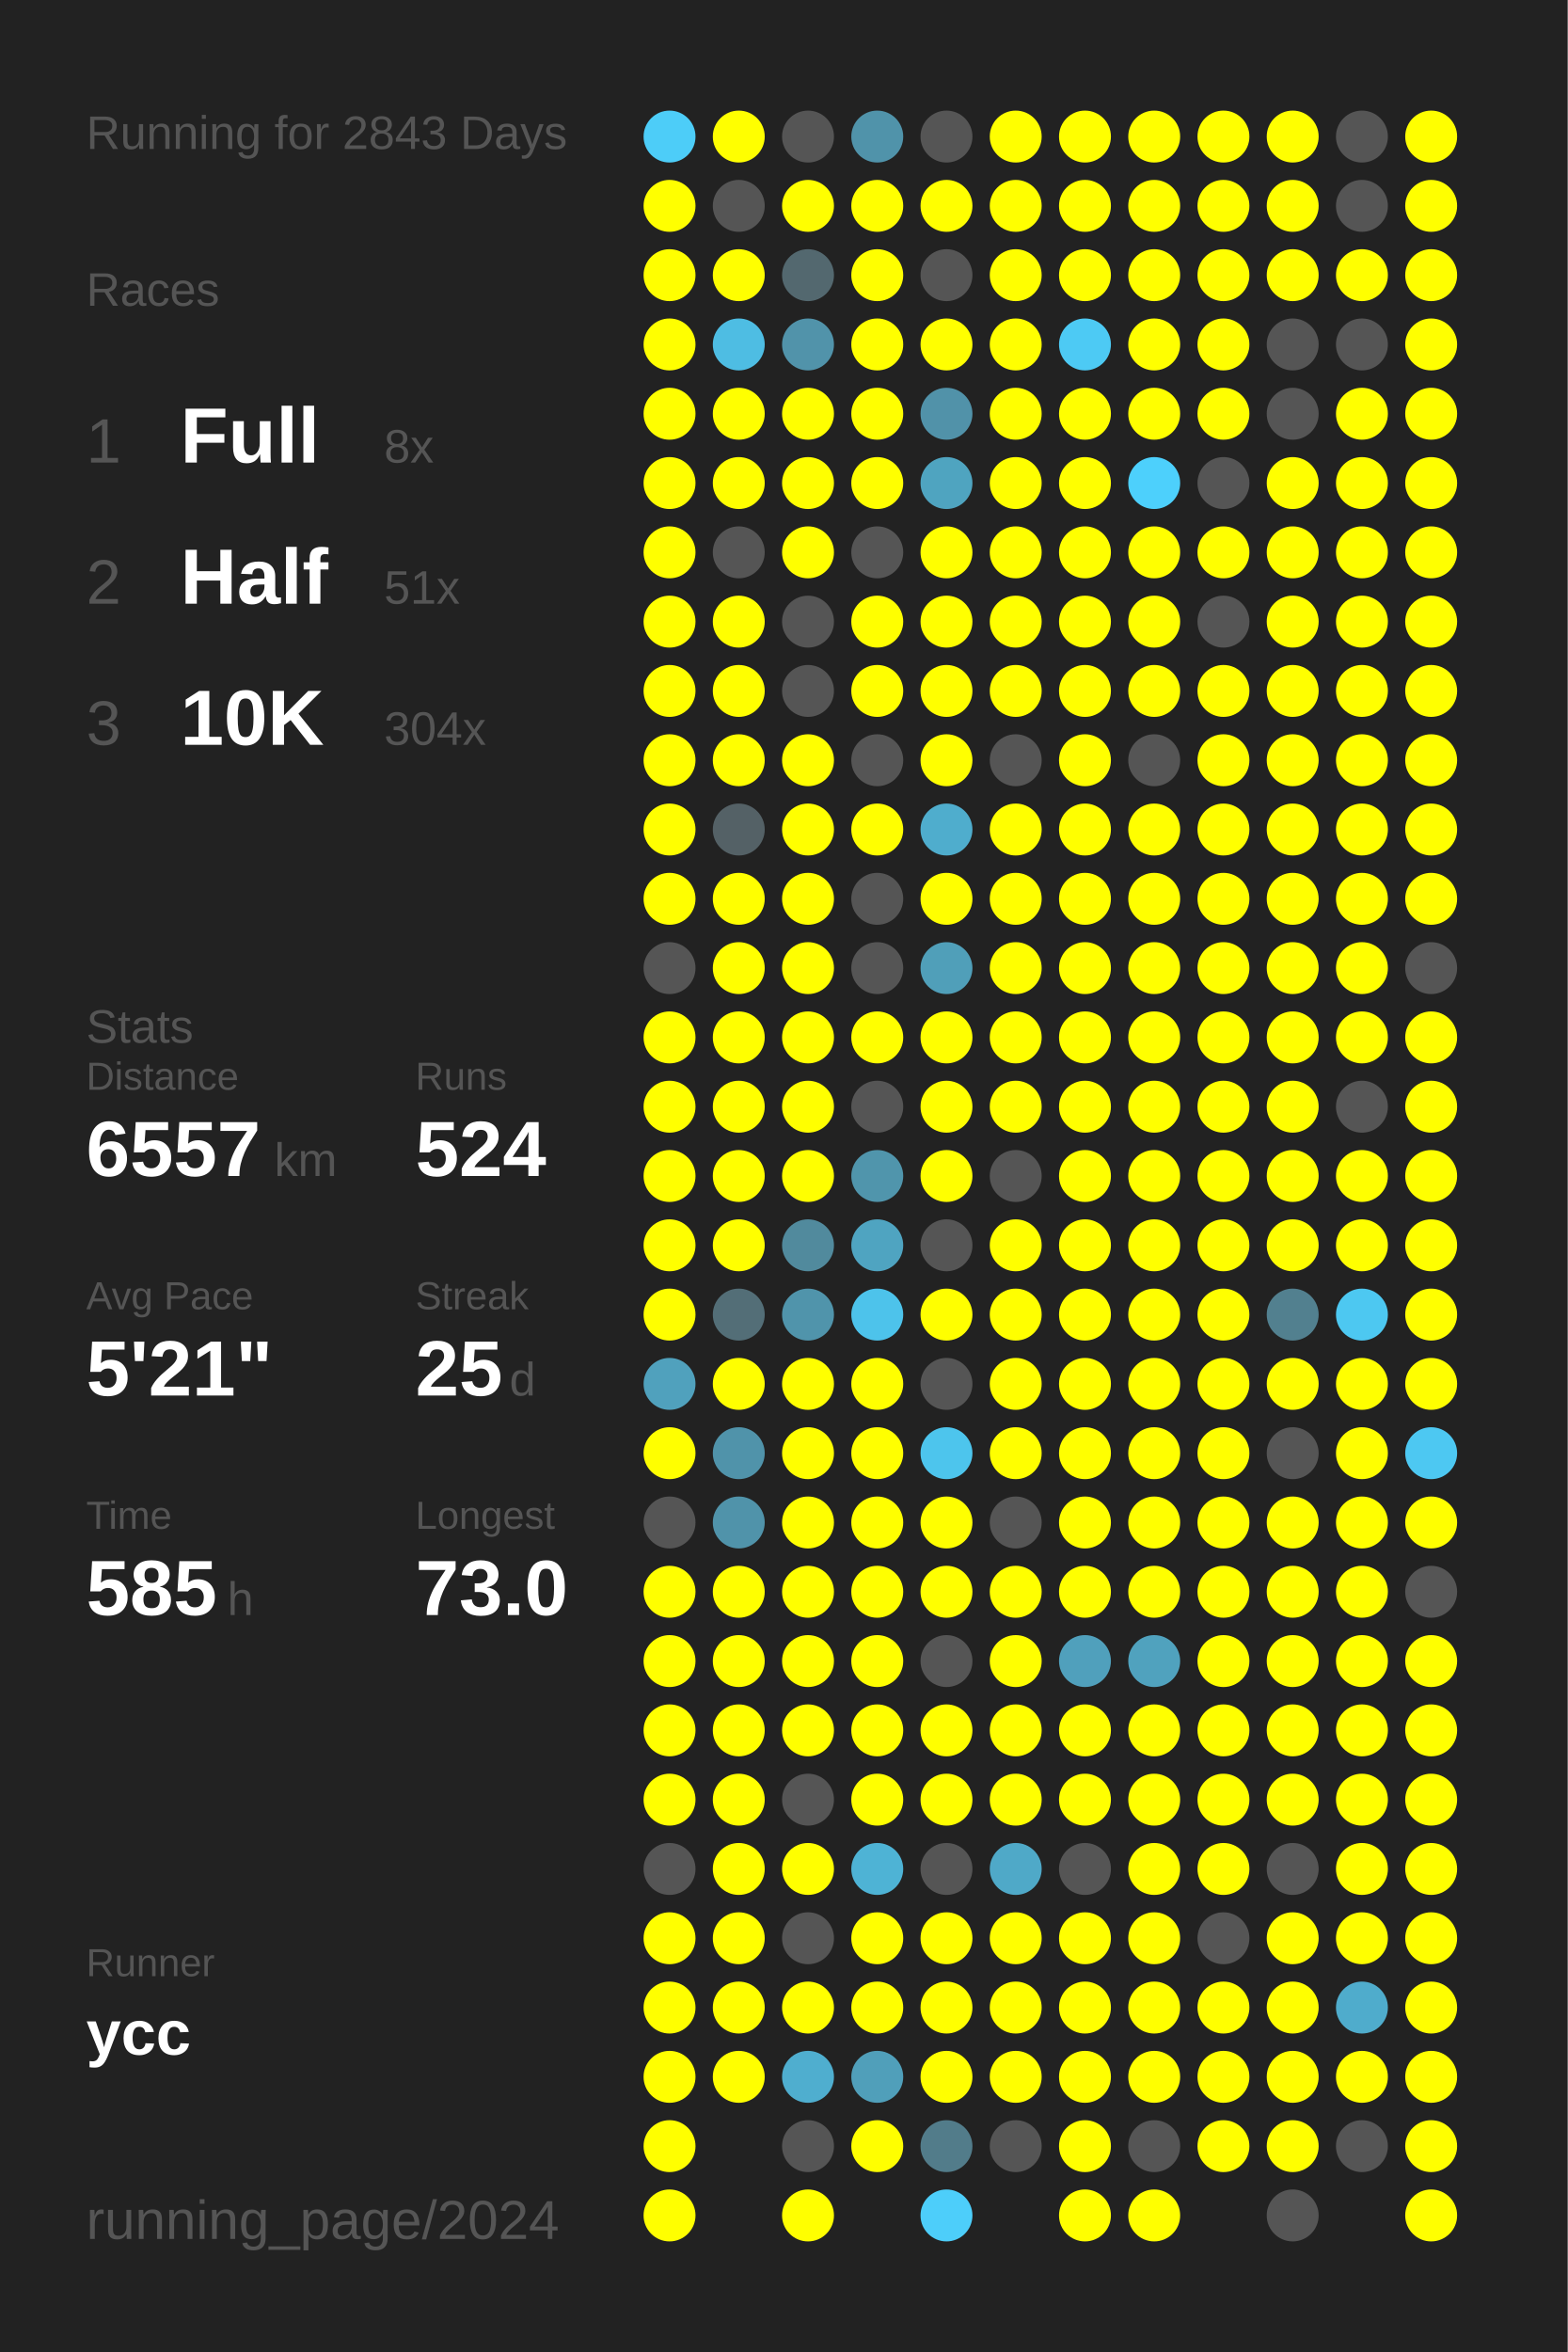
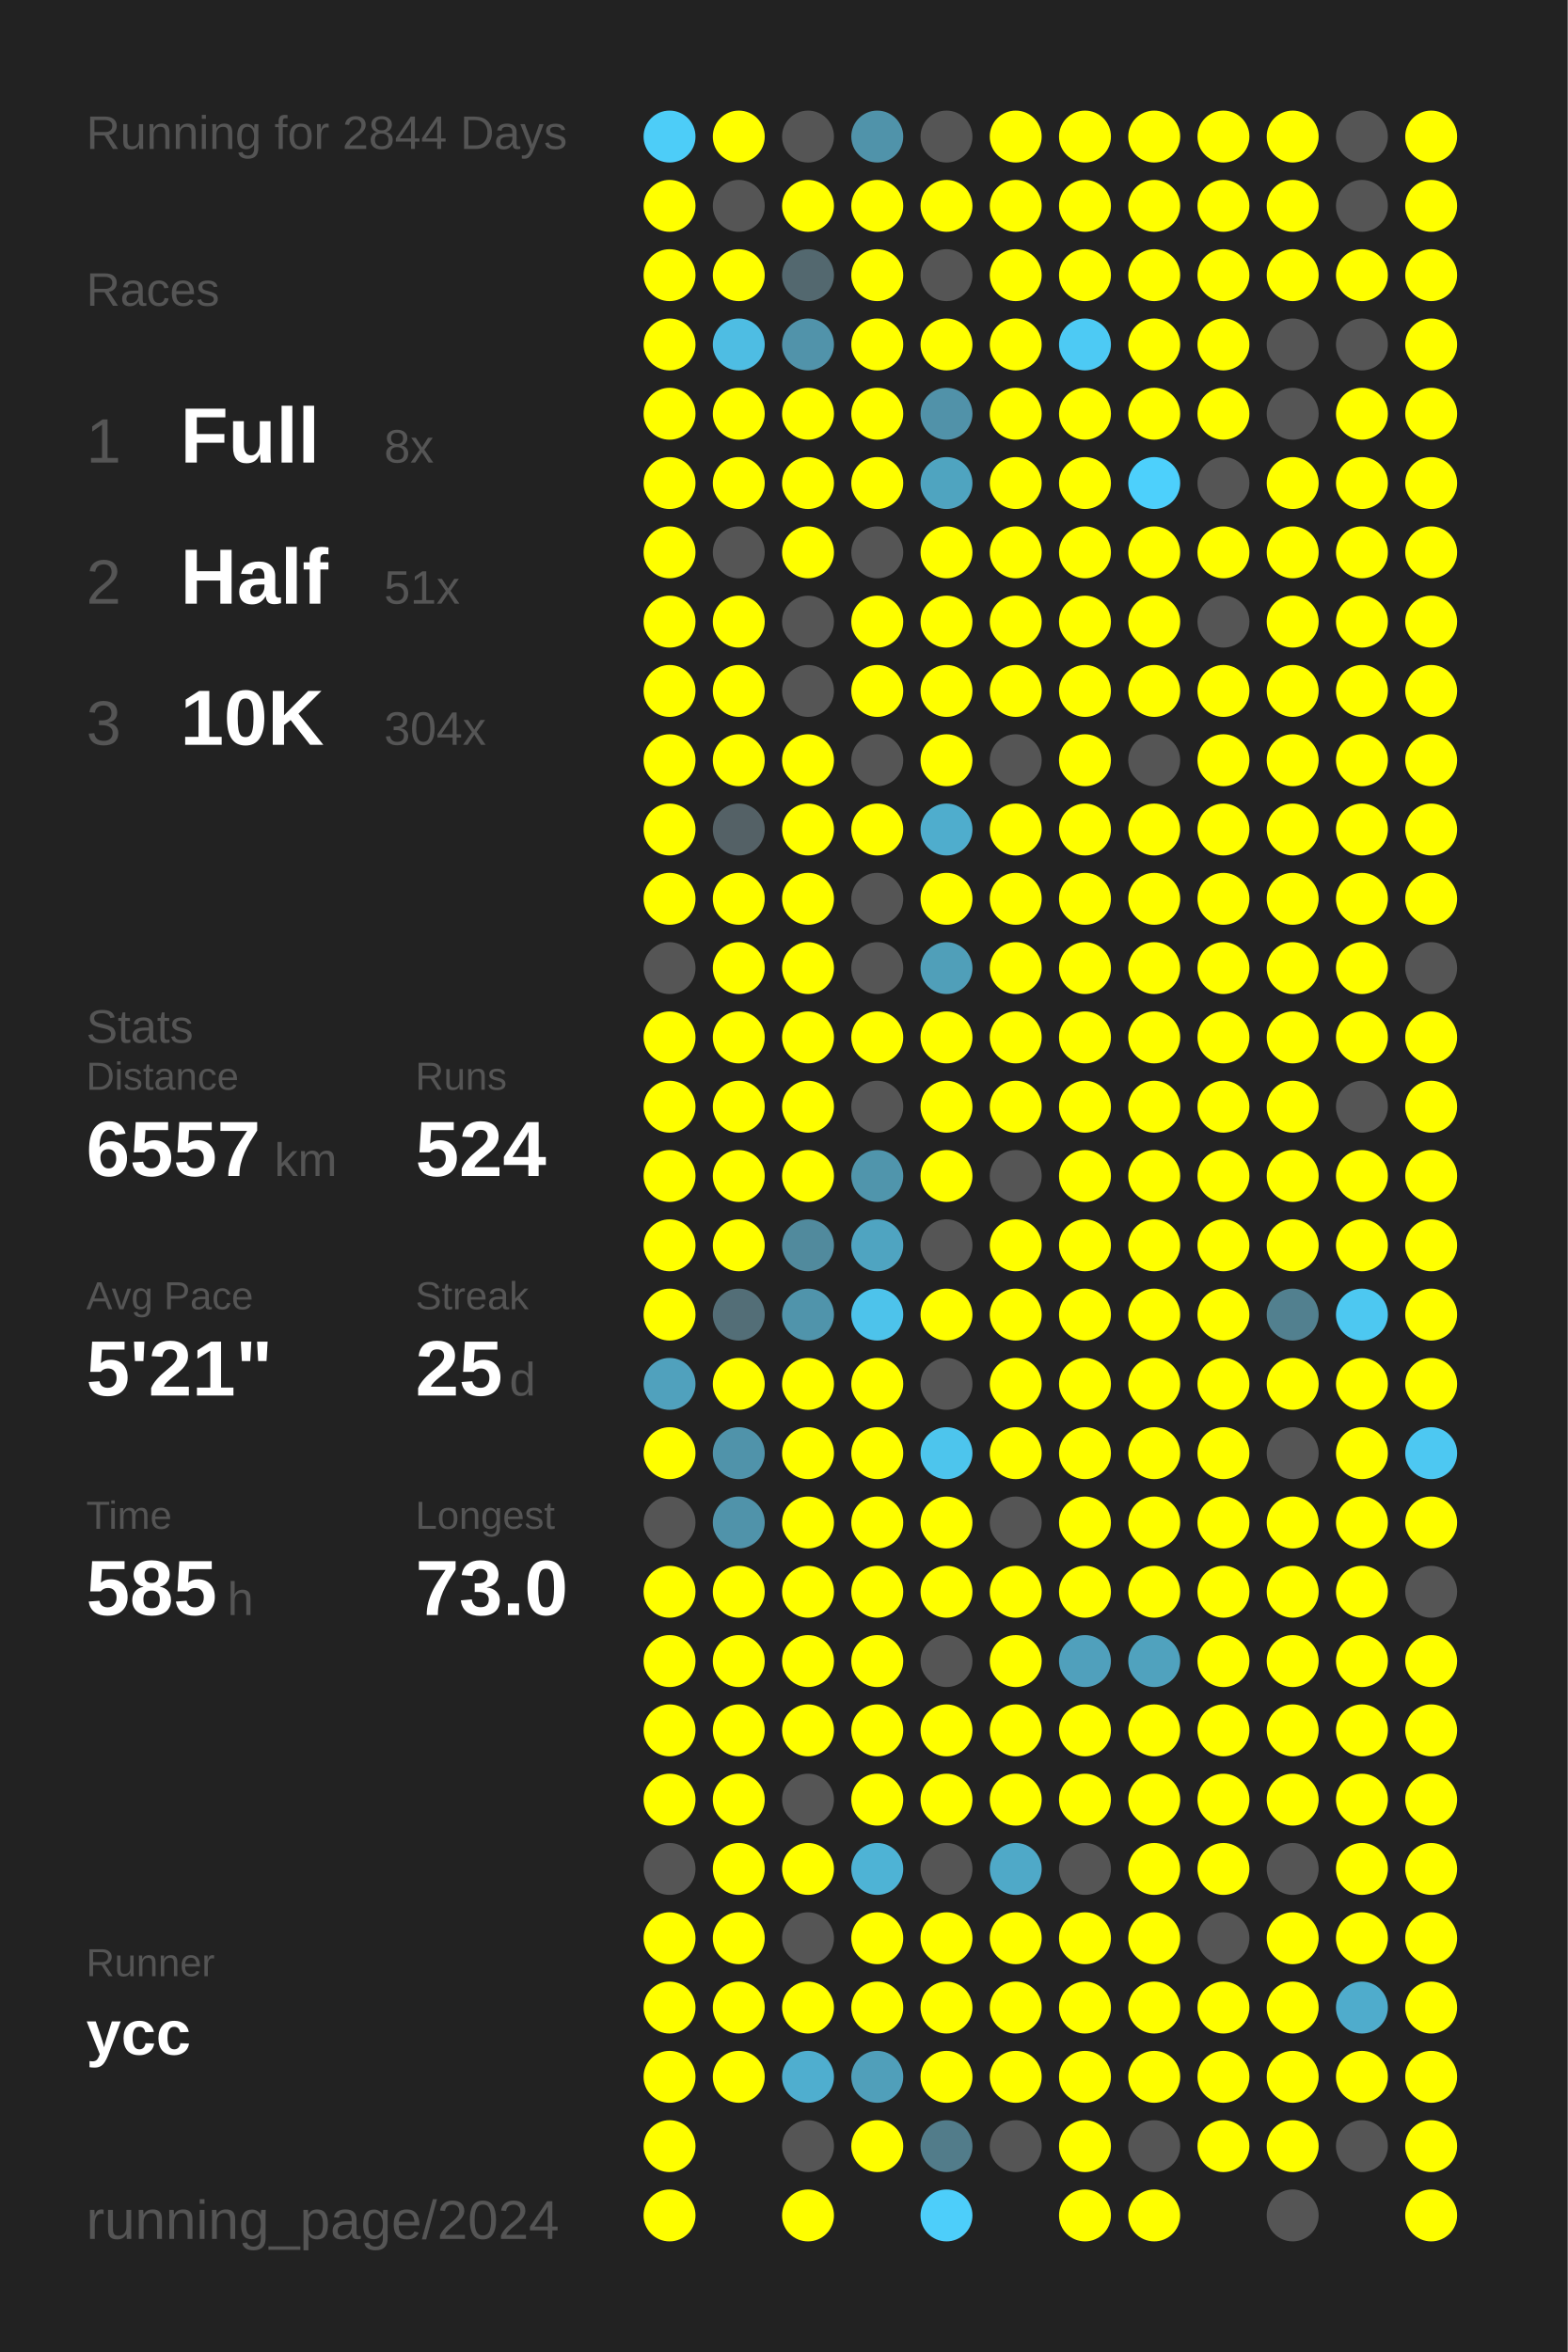
<svg xmlns="http://www.w3.org/2000/svg" baseProfile="full" height="300mm" version="1.1" viewBox="0,0,200,300" width="200mm">
  <defs />
  <rect fill="#222222" height="300" width="200" x="0" y="0" />
-   <text fill="#555555" style="font-size:6px; font-family:Arial;" x="11" y="19">Running for 2843 Days</text>
+   <text fill="#555555" style="font-size:6px; font-family:Arial;" x="11" y="19">Running for 2844 Days</text>
  <text fill="#555555" style="font-size:6px; font-family:Arial;" x="11" y="39">Races</text>
  <text fill="#555555" style="font-size:8px; font-family:Arial;" x="11" y="59">1</text>
  <text fill="#FFFFFF" style="font-size:10px; font-family:Arial; font-weight:bold;" x="23" y="59">Full</text>
  <text fill="#555555" style="font-size:6px; font-family:Arial;" x="49" y="59">8x</text>
  <text fill="#555555" style="font-size:8px; font-family:Arial;" x="11" y="77">2</text>
  <text fill="#FFFFFF" style="font-size:10px; font-family:Arial; font-weight:bold;" x="23" y="77">Half</text>
  <text fill="#555555" style="font-size:6px; font-family:Arial;" x="49" y="77">51x</text>
  <text fill="#555555" style="font-size:8px; font-family:Arial;" x="11" y="95">3</text>
  <text fill="#FFFFFF" style="font-size:10px; font-family:Arial; font-weight:bold;" x="23" y="95">10K</text>
  <text fill="#555555" style="font-size:6px; font-family:Arial;" x="49" y="95">304x</text>
  <text fill="#555555" style="font-size:6px; font-family:Arial;" x="11" y="133">Stats</text>
  <text fill="#555555" style="font-size:5px; font-family:Arial;" x="11" y="139">Distance</text>
  <text fill="#FFFFFF" style="font-size:10px; font-family:Arial; font-weight:bold;" x="11" y="150">6557</text>
  <text fill="#555555" style="font-size:6px; font-family:Arial;" x="35" y="150">km</text>
  <text fill="#555555" style="font-size:5px; font-family:Arial;" x="53" y="139">Runs</text>
  <text fill="#FFFFFF" style="font-size:10px; font-family:Arial; font-weight:bold;" x="53" y="150">524</text>
  <text fill="#555555" style="font-size:5px; font-family:Arial;" x="11" y="167">Avg Pace</text>
  <text fill="#FFFFFF" style="font-size:10px; font-family:Arial; font-weight:bold;" x="11" y="178">5'21"</text>
  <text fill="#555555" style="font-size:5px; font-family:Arial;" x="53" y="167">Streak</text>
  <text fill="#FFFFFF" style="font-size:10px; font-family:Arial; font-weight:bold;" x="53" y="178">25</text>
  <text fill="#555555" style="font-size:6px; font-family:Arial;" x="65" y="178">d</text>
  <text fill="#555555" style="font-size:5px; font-family:Arial;" x="11" y="195">Time</text>
  <text fill="#FFFFFF" style="font-size:10px; font-family:Arial; font-weight:bold;" x="11" y="206">585</text>
  <text fill="#555555" style="font-size:6px; font-family:Arial;" x="29" y="206">h</text>
  <text fill="#555555" style="font-size:5px; font-family:Arial;" x="53" y="195">Longest</text>
  <text fill="#FFFFFF" style="font-size:10px; font-family:Arial; font-weight:bold;" x="53" y="206">73.0</text>
  <text fill="#555555" style="font-size:5px; font-family:Arial;" x="11" y="252.065">Runner</text>
  <text fill="#FFFFFF" style="font-size:8px; font-family:Arial; font-weight:bold;" x="11" y="262.065">ycc</text>
  <text fill="#555555" style="font-size:7px; font-family:Arial;" x="11" y="285.581">running_page/2024</text>
  <circle cx="85.417" cy="17.419" fill="#4dcdf8" r="3.312" />
  <circle cx="85.417" cy="26.258" fill="#FFFF00" r="3.312" />
  <circle cx="85.417" cy="35.097" fill="#FFFF00" r="3.312" />
  <circle cx="85.417" cy="43.935" fill="#FFFF00" r="3.312" />
  <circle cx="85.417" cy="52.774" fill="#FFFF00" r="3.312" />
  <circle cx="85.417" cy="61.613" fill="#FFFF00" r="3.312" />
  <circle cx="85.417" cy="70.452" fill="#FFFF00" r="3.312" />
  <circle cx="85.417" cy="79.29" fill="#FFFF00" r="3.312" />
  <circle cx="85.417" cy="88.129" fill="#FFFF00" r="3.312" />
  <circle cx="85.417" cy="96.968" fill="#FFFF00" r="3.312" />
  <circle cx="85.417" cy="105.806" fill="#FFFF00" r="3.312" />
  <circle cx="85.417" cy="114.645" fill="#FFFF00" r="3.312" />
  <circle cx="85.417" cy="123.484" fill="#555555" r="3.312" />
  <circle cx="85.417" cy="132.323" fill="#FFFF00" r="3.312" />
  <circle cx="85.417" cy="141.161" fill="#FFFF00" r="3.312" />
  <circle cx="85.417" cy="150" fill="#FFFF00" r="3.312" />
  <circle cx="85.417" cy="158.839" fill="#FFFF00" r="3.312" />
  <circle cx="85.417" cy="167.677" fill="#FFFF00" r="3.312" />
  <circle cx="85.417" cy="176.516" fill="#50a1bd" r="3.312" />
  <circle cx="85.417" cy="185.355" fill="#FFFF00" r="3.312" />
  <circle cx="85.417" cy="194.194" fill="#555555" r="3.312" />
  <circle cx="85.417" cy="203.032" fill="#FFFF00" r="3.312" />
  <circle cx="85.417" cy="211.871" fill="#FFFF00" r="3.312" />
  <circle cx="85.417" cy="220.71" fill="#FFFF00" r="3.312" />
  <circle cx="85.417" cy="229.548" fill="#FFFF00" r="3.312" />
  <circle cx="85.417" cy="238.387" fill="#555555" r="3.312" />
  <circle cx="85.417" cy="247.226" fill="#FFFF00" r="3.312" />
  <circle cx="85.417" cy="256.065" fill="#FFFF00" r="3.312" />
  <circle cx="85.417" cy="264.903" fill="#FFFF00" r="3.312" />
  <circle cx="85.417" cy="273.742" fill="#FFFF00" r="3.312" />
  <circle cx="85.417" cy="282.581" fill="#FFFF00" r="3.312" />
  <circle cx="94.25" cy="17.419" fill="#FFFF00" r="3.312" />
  <circle cx="94.25" cy="26.258" fill="#555555" r="3.312" />
  <circle cx="94.25" cy="35.097" fill="#FFFF00" r="3.312" />
  <circle cx="94.25" cy="43.935" fill="#4ebde3" r="3.312" />
  <circle cx="94.25" cy="52.774" fill="#FFFF00" r="3.312" />
  <circle cx="94.25" cy="61.613" fill="#FFFF00" r="3.312" />
  <circle cx="94.25" cy="70.452" fill="#555555" r="3.312" />
  <circle cx="94.25" cy="79.29" fill="#FFFF00" r="3.312" />
  <circle cx="94.25" cy="88.129" fill="#FFFF00" r="3.312" />
  <circle cx="94.25" cy="96.968" fill="#FFFF00" r="3.312" />
  <circle cx="94.25" cy="105.806" fill="#546166" r="3.312" />
  <circle cx="94.25" cy="114.645" fill="#FFFF00" r="3.312" />
  <circle cx="94.25" cy="123.484" fill="#FFFF00" r="3.312" />
  <circle cx="94.25" cy="132.323" fill="#FFFF00" r="3.312" />
  <circle cx="94.25" cy="141.161" fill="#FFFF00" r="3.312" />
  <circle cx="94.25" cy="150" fill="#FFFF00" r="3.312" />
  <circle cx="94.25" cy="158.839" fill="#FFFF00" r="3.312" />
  <circle cx="94.25" cy="167.677" fill="#536e77" r="3.312" />
  <circle cx="94.25" cy="176.516" fill="#FFFF00" r="3.312" />
  <circle cx="94.25" cy="185.355" fill="#5093aa" r="3.312" />
  <circle cx="94.25" cy="194.194" fill="#5093aa" r="3.312" />
  <circle cx="94.25" cy="203.032" fill="#FFFF00" r="3.312" />
  <circle cx="94.25" cy="211.871" fill="#FFFF00" r="3.312" />
  <circle cx="94.25" cy="220.71" fill="#FFFF00" r="3.312" />
  <circle cx="94.25" cy="229.548" fill="#FFFF00" r="3.312" />
  <circle cx="94.25" cy="238.387" fill="#FFFF00" r="3.312" />
  <circle cx="94.25" cy="247.226" fill="#FFFF00" r="3.312" />
  <circle cx="94.25" cy="256.065" fill="#FFFF00" r="3.312" />
  <circle cx="94.25" cy="264.903" fill="#FFFF00" r="3.312" />
  <circle cx="103.083" cy="17.419" fill="#555555" r="3.312" />
  <circle cx="103.083" cy="26.258" fill="#FFFF00" r="3.312" />
  <circle cx="103.083" cy="35.097" fill="#53686f" r="3.312" />
  <circle cx="103.083" cy="43.935" fill="#5193aa" r="3.312" />
  <circle cx="103.083" cy="52.774" fill="#FFFF00" r="3.312" />
  <circle cx="103.083" cy="61.613" fill="#FFFF00" r="3.312" />
  <circle cx="103.083" cy="70.452" fill="#FFFF00" r="3.312" />
  <circle cx="103.083" cy="79.29" fill="#555555" r="3.312" />
  <circle cx="103.083" cy="88.129" fill="#555555" r="3.312" />
  <circle cx="103.083" cy="96.968" fill="#FFFF00" r="3.312" />
  <circle cx="103.083" cy="105.806" fill="#FFFF00" r="3.312" />
  <circle cx="103.083" cy="114.645" fill="#FFFF00" r="3.312" />
  <circle cx="103.083" cy="123.484" fill="#FFFF00" r="3.312" />
  <circle cx="103.083" cy="132.323" fill="#FFFF00" r="3.312" />
  <circle cx="103.083" cy="141.161" fill="#FFFF00" r="3.312" />
  <circle cx="103.083" cy="150" fill="#FFFF00" r="3.312" />
  <circle cx="103.083" cy="158.839" fill="#518a9d" r="3.312" />
  <circle cx="103.083" cy="167.677" fill="#5094ab" r="3.312" />
  <circle cx="103.083" cy="176.516" fill="#FFFF00" r="3.312" />
  <circle cx="103.083" cy="185.355" fill="#FFFF00" r="3.312" />
  <circle cx="103.083" cy="194.194" fill="#FFFF00" r="3.312" />
  <circle cx="103.083" cy="203.032" fill="#FFFF00" r="3.312" />
  <circle cx="103.083" cy="211.871" fill="#FFFF00" r="3.312" />
  <circle cx="103.083" cy="220.71" fill="#FFFF00" r="3.312" />
  <circle cx="103.083" cy="229.548" fill="#555555" r="3.312" />
  <circle cx="103.083" cy="238.387" fill="#FFFF00" r="3.312" />
  <circle cx="103.083" cy="247.226" fill="#555555" r="3.312" />
  <circle cx="103.083" cy="256.065" fill="#FFFF00" r="3.312" />
  <circle cx="103.083" cy="264.903" fill="#4faecf" r="3.312" />
  <circle cx="103.083" cy="273.742" fill="#555555" r="3.312" />
  <circle cx="103.083" cy="282.581" fill="#FFFF00" r="3.312" />
  <circle cx="111.917" cy="17.419" fill="#5093aa" r="3.312" />
  <circle cx="111.917" cy="26.258" fill="#FFFF00" r="3.312" />
  <circle cx="111.917" cy="35.097" fill="#FFFF00" r="3.312" />
  <circle cx="111.917" cy="43.935" fill="#FFFF00" r="3.312" />
  <circle cx="111.917" cy="52.774" fill="#FFFF00" r="3.312" />
  <circle cx="111.917" cy="61.613" fill="#FFFF00" r="3.312" />
  <circle cx="111.917" cy="70.452" fill="#555555" r="3.312" />
  <circle cx="111.917" cy="79.29" fill="#FFFF00" r="3.312" />
  <circle cx="111.917" cy="88.129" fill="#FFFF00" r="3.312" />
  <circle cx="111.917" cy="96.968" fill="#555555" r="3.312" />
  <circle cx="111.917" cy="105.806" fill="#FFFF00" r="3.312" />
  <circle cx="111.917" cy="114.645" fill="#555555" r="3.312" />
  <circle cx="111.917" cy="123.484" fill="#555555" r="3.312" />
  <circle cx="111.917" cy="132.323" fill="#FFFF00" r="3.312" />
  <circle cx="111.917" cy="141.161" fill="#555555" r="3.312" />
  <circle cx="111.917" cy="150" fill="#5095ac" r="3.312" />
  <circle cx="111.917" cy="158.839" fill="#4fa4c1" r="3.312" />
  <circle cx="111.917" cy="167.677" fill="#4dc3eb" r="3.312" />
  <circle cx="111.917" cy="176.516" fill="#FFFF00" r="3.312" />
  <circle cx="111.917" cy="185.355" fill="#FFFF00" r="3.312" />
  <circle cx="111.917" cy="194.194" fill="#FFFF00" r="3.312" />
  <circle cx="111.917" cy="203.032" fill="#FFFF00" r="3.312" />
  <circle cx="111.917" cy="211.871" fill="#FFFF00" r="3.312" />
  <circle cx="111.917" cy="220.71" fill="#FFFF00" r="3.312" />
  <circle cx="111.917" cy="229.548" fill="#FFFF00" r="3.312" />
  <circle cx="111.917" cy="238.387" fill="#4eb3d5" r="3.312" />
  <circle cx="111.917" cy="247.226" fill="#FFFF00" r="3.312" />
  <circle cx="111.917" cy="256.065" fill="#FFFF00" r="3.312" />
  <circle cx="111.917" cy="264.903" fill="#509fba" r="3.312" />
  <circle cx="111.917" cy="273.742" fill="#FFFF00" r="3.312" />
  <circle cx="120.75" cy="17.419" fill="#555555" r="3.312" />
  <circle cx="120.75" cy="26.258" fill="#FFFF00" r="3.312" />
  <circle cx="120.75" cy="35.097" fill="#555555" r="3.312" />
  <circle cx="120.75" cy="43.935" fill="#FFFF00" r="3.312" />
  <circle cx="120.75" cy="52.774" fill="#5192a9" r="3.312" />
  <circle cx="120.75" cy="61.613" fill="#4fa4c0" r="3.312" />
  <circle cx="120.75" cy="70.452" fill="#FFFF00" r="3.312" />
  <circle cx="120.75" cy="79.29" fill="#FFFF00" r="3.312" />
  <circle cx="120.75" cy="88.129" fill="#FFFF00" r="3.312" />
  <circle cx="120.75" cy="96.968" fill="#FFFF00" r="3.312" />
  <circle cx="120.75" cy="105.806" fill="#4fadcd" r="3.312" />
  <circle cx="120.75" cy="114.645" fill="#FFFF00" r="3.312" />
  <circle cx="120.75" cy="123.484" fill="#509fb9" r="3.312" />
  <circle cx="120.75" cy="132.323" fill="#FFFF00" r="3.312" />
  <circle cx="120.75" cy="141.161" fill="#FFFF00" r="3.312" />
  <circle cx="120.75" cy="150" fill="#FFFF00" r="3.312" />
  <circle cx="120.75" cy="158.839" fill="#555555" r="3.312" />
  <circle cx="120.75" cy="167.677" fill="#FFFF00" r="3.312" />
  <circle cx="120.75" cy="176.516" fill="#555555" r="3.312" />
  <circle cx="120.75" cy="185.355" fill="#4dc5ed" r="3.312" />
  <circle cx="120.75" cy="194.194" fill="#FFFF00" r="3.312" />
  <circle cx="120.75" cy="203.032" fill="#FFFF00" r="3.312" />
  <circle cx="120.75" cy="211.871" fill="#555555" r="3.312" />
  <circle cx="120.75" cy="220.71" fill="#FFFF00" r="3.312" />
  <circle cx="120.75" cy="229.548" fill="#FFFF00" r="3.312" />
  <circle cx="120.75" cy="238.387" fill="#555555" r="3.312" />
  <circle cx="120.75" cy="247.226" fill="#FFFF00" r="3.312" />
  <circle cx="120.75" cy="256.065" fill="#FFFF00" r="3.312" />
  <circle cx="120.75" cy="264.903" fill="#FFFF00" r="3.312" />
  <circle cx="120.75" cy="273.742" fill="#527c8a" r="3.312" />
  <circle cx="120.75" cy="282.581" fill="#4dcefa" r="3.312" />
  <circle cx="129.583" cy="17.419" fill="#FFFF00" r="3.312" />
  <circle cx="129.583" cy="26.258" fill="#FFFF00" r="3.312" />
  <circle cx="129.583" cy="35.097" fill="#FFFF00" r="3.312" />
  <circle cx="129.583" cy="43.935" fill="#FFFF00" r="3.312" />
  <circle cx="129.583" cy="52.774" fill="#FFFF00" r="3.312" />
  <circle cx="129.583" cy="61.613" fill="#FFFF00" r="3.312" />
  <circle cx="129.583" cy="70.452" fill="#FFFF00" r="3.312" />
  <circle cx="129.583" cy="79.29" fill="#FFFF00" r="3.312" />
  <circle cx="129.583" cy="88.129" fill="#FFFF00" r="3.312" />
  <circle cx="129.583" cy="96.968" fill="#555555" r="3.312" />
  <circle cx="129.583" cy="105.806" fill="#FFFF00" r="3.312" />
  <circle cx="129.583" cy="114.645" fill="#FFFF00" r="3.312" />
  <circle cx="129.583" cy="123.484" fill="#FFFF00" r="3.312" />
  <circle cx="129.583" cy="132.323" fill="#FFFF00" r="3.312" />
  <circle cx="129.583" cy="141.161" fill="#FFFF00" r="3.312" />
  <circle cx="129.583" cy="150" fill="#555555" r="3.312" />
  <circle cx="129.583" cy="158.839" fill="#FFFF00" r="3.312" />
  <circle cx="129.583" cy="167.677" fill="#FFFF00" r="3.312" />
  <circle cx="129.583" cy="176.516" fill="#FFFF00" r="3.312" />
  <circle cx="129.583" cy="185.355" fill="#FFFF00" r="3.312" />
  <circle cx="129.583" cy="194.194" fill="#555555" r="3.312" />
  <circle cx="129.583" cy="203.032" fill="#FFFF00" r="3.312" />
  <circle cx="129.583" cy="211.871" fill="#FFFF00" r="3.312" />
  <circle cx="129.583" cy="220.71" fill="#FFFF00" r="3.312" />
  <circle cx="129.583" cy="229.548" fill="#FFFF00" r="3.312" />
  <circle cx="129.583" cy="238.387" fill="#4fa9c8" r="3.312" />
  <circle cx="129.583" cy="247.226" fill="#FFFF00" r="3.312" />
  <circle cx="129.583" cy="256.065" fill="#FFFF00" r="3.312" />
  <circle cx="129.583" cy="264.903" fill="#FFFF00" r="3.312" />
  <circle cx="129.583" cy="273.742" fill="#555555" r="3.312" />
  <circle cx="138.417" cy="17.419" fill="#FFFF00" r="3.312" />
  <circle cx="138.417" cy="26.258" fill="#FFFF00" r="3.312" />
  <circle cx="138.417" cy="35.097" fill="#FFFF00" r="3.312" />
  <circle cx="138.417" cy="43.935" fill="#4dcaf4" r="3.312" />
  <circle cx="138.417" cy="52.774" fill="#FFFF00" r="3.312" />
  <circle cx="138.417" cy="61.613" fill="#FFFF00" r="3.312" />
  <circle cx="138.417" cy="70.452" fill="#FFFF00" r="3.312" />
  <circle cx="138.417" cy="79.29" fill="#FFFF00" r="3.312" />
  <circle cx="138.417" cy="88.129" fill="#FFFF00" r="3.312" />
  <circle cx="138.417" cy="96.968" fill="#FFFF00" r="3.312" />
  <circle cx="138.417" cy="105.806" fill="#FFFF00" r="3.312" />
  <circle cx="138.417" cy="114.645" fill="#FFFF00" r="3.312" />
  <circle cx="138.417" cy="123.484" fill="#FFFF00" r="3.312" />
  <circle cx="138.417" cy="132.323" fill="#FFFF00" r="3.312" />
  <circle cx="138.417" cy="141.161" fill="#FFFF00" r="3.312" />
  <circle cx="138.417" cy="150" fill="#FFFF00" r="3.312" />
  <circle cx="138.417" cy="158.839" fill="#FFFF00" r="3.312" />
  <circle cx="138.417" cy="167.677" fill="#FFFF00" r="3.312" />
  <circle cx="138.417" cy="176.516" fill="#FFFF00" r="3.312" />
  <circle cx="138.417" cy="185.355" fill="#FFFF00" r="3.312" />
  <circle cx="138.417" cy="194.194" fill="#FFFF00" r="3.312" />
  <circle cx="138.417" cy="203.032" fill="#FFFF00" r="3.312" />
  <circle cx="138.417" cy="211.871" fill="#50a0bc" r="3.312" />
  <circle cx="138.417" cy="220.71" fill="#FFFF00" r="3.312" />
  <circle cx="138.417" cy="229.548" fill="#FFFF00" r="3.312" />
  <circle cx="138.417" cy="238.387" fill="#555555" r="3.312" />
  <circle cx="138.417" cy="247.226" fill="#FFFF00" r="3.312" />
  <circle cx="138.417" cy="256.065" fill="#FFFF00" r="3.312" />
  <circle cx="138.417" cy="264.903" fill="#FFFF00" r="3.312" />
  <circle cx="138.417" cy="273.742" fill="#FFFF00" r="3.312" />
  <circle cx="138.417" cy="282.581" fill="#FFFF00" r="3.312" />
  <circle cx="147.25" cy="17.419" fill="#FFFF00" r="3.312" />
  <circle cx="147.25" cy="26.258" fill="#FFFF00" r="3.312" />
  <circle cx="147.25" cy="35.097" fill="#FFFF00" r="3.312" />
  <circle cx="147.25" cy="43.935" fill="#FFFF00" r="3.312" />
  <circle cx="147.25" cy="52.774" fill="#FFFF00" r="3.312" />
  <circle cx="147.25" cy="61.613" fill="#4dd0fc" r="3.312" />
  <circle cx="147.25" cy="70.452" fill="#FFFF00" r="3.312" />
  <circle cx="147.25" cy="79.29" fill="#FFFF00" r="3.312" />
  <circle cx="147.25" cy="88.129" fill="#FFFF00" r="3.312" />
  <circle cx="147.25" cy="96.968" fill="#555555" r="3.312" />
  <circle cx="147.25" cy="105.806" fill="#FFFF00" r="3.312" />
  <circle cx="147.25" cy="114.645" fill="#FFFF00" r="3.312" />
  <circle cx="147.25" cy="123.484" fill="#FFFF00" r="3.312" />
  <circle cx="147.25" cy="132.323" fill="#FFFF00" r="3.312" />
  <circle cx="147.25" cy="141.161" fill="#FFFF00" r="3.312" />
  <circle cx="147.25" cy="150" fill="#FFFF00" r="3.312" />
  <circle cx="147.25" cy="158.839" fill="#FFFF00" r="3.312" />
  <circle cx="147.25" cy="167.677" fill="#FFFF00" r="3.312" />
  <circle cx="147.25" cy="176.516" fill="#FFFF00" r="3.312" />
  <circle cx="147.25" cy="185.355" fill="#FFFF00" r="3.312" />
  <circle cx="147.25" cy="194.194" fill="#FFFF00" r="3.312" />
  <circle cx="147.25" cy="203.032" fill="#FFFF00" r="3.312" />
  <circle cx="147.25" cy="211.871" fill="#50a2be" r="3.312" />
  <circle cx="147.25" cy="220.71" fill="#FFFF00" r="3.312" />
  <circle cx="147.25" cy="229.548" fill="#FFFF00" r="3.312" />
  <circle cx="147.25" cy="238.387" fill="#FFFF00" r="3.312" />
  <circle cx="147.25" cy="247.226" fill="#FFFF00" r="3.312" />
  <circle cx="147.25" cy="256.065" fill="#FFFF00" r="3.312" />
  <circle cx="147.25" cy="264.903" fill="#FFFF00" r="3.312" />
  <circle cx="147.25" cy="273.742" fill="#555555" r="3.312" />
  <circle cx="147.25" cy="282.581" fill="#FFFF00" r="3.312" />
  <circle cx="156.083" cy="17.419" fill="#FFFF00" r="3.312" />
  <circle cx="156.083" cy="26.258" fill="#FFFF00" r="3.312" />
  <circle cx="156.083" cy="35.097" fill="#FFFF00" r="3.312" />
  <circle cx="156.083" cy="43.935" fill="#FFFF00" r="3.312" />
  <circle cx="156.083" cy="52.774" fill="#FFFF00" r="3.312" />
  <circle cx="156.083" cy="61.613" fill="#555555" r="3.312" />
  <circle cx="156.083" cy="70.452" fill="#FFFF00" r="3.312" />
  <circle cx="156.083" cy="79.29" fill="#555555" r="3.312" />
  <circle cx="156.083" cy="88.129" fill="#FFFF00" r="3.312" />
  <circle cx="156.083" cy="96.968" fill="#FFFF00" r="3.312" />
  <circle cx="156.083" cy="105.806" fill="#FFFF00" r="3.312" />
  <circle cx="156.083" cy="114.645" fill="#FFFF00" r="3.312" />
  <circle cx="156.083" cy="123.484" fill="#FFFF00" r="3.312" />
  <circle cx="156.083" cy="132.323" fill="#FFFF00" r="3.312" />
  <circle cx="156.083" cy="141.161" fill="#FFFF00" r="3.312" />
  <circle cx="156.083" cy="150" fill="#FFFF00" r="3.312" />
  <circle cx="156.083" cy="158.839" fill="#FFFF00" r="3.312" />
  <circle cx="156.083" cy="167.677" fill="#FFFF00" r="3.312" />
  <circle cx="156.083" cy="176.516" fill="#FFFF00" r="3.312" />
  <circle cx="156.083" cy="185.355" fill="#FFFF00" r="3.312" />
  <circle cx="156.083" cy="194.194" fill="#FFFF00" r="3.312" />
  <circle cx="156.083" cy="203.032" fill="#FFFF00" r="3.312" />
  <circle cx="156.083" cy="211.871" fill="#FFFF00" r="3.312" />
  <circle cx="156.083" cy="220.71" fill="#FFFF00" r="3.312" />
  <circle cx="156.083" cy="229.548" fill="#FFFF00" r="3.312" />
  <circle cx="156.083" cy="238.387" fill="#FFFF00" r="3.312" />
  <circle cx="156.083" cy="247.226" fill="#555555" r="3.312" />
  <circle cx="156.083" cy="256.065" fill="#FFFF00" r="3.312" />
  <circle cx="156.083" cy="264.903" fill="#FFFF00" r="3.312" />
  <circle cx="156.083" cy="273.742" fill="#FFFF00" r="3.312" />
  <circle cx="164.917" cy="17.419" fill="#FFFF00" r="3.312" />
  <circle cx="164.917" cy="26.258" fill="#FFFF00" r="3.312" />
  <circle cx="164.917" cy="35.097" fill="#FFFF00" r="3.312" />
  <circle cx="164.917" cy="43.935" fill="#555555" r="3.312" />
  <circle cx="164.917" cy="52.774" fill="#555555" r="3.312" />
  <circle cx="164.917" cy="61.613" fill="#FFFF00" r="3.312" />
  <circle cx="164.917" cy="70.452" fill="#FFFF00" r="3.312" />
  <circle cx="164.917" cy="79.29" fill="#FFFF00" r="3.312" />
  <circle cx="164.917" cy="88.129" fill="#FFFF00" r="3.312" />
  <circle cx="164.917" cy="96.968" fill="#FFFF00" r="3.312" />
  <circle cx="164.917" cy="105.806" fill="#FFFF00" r="3.312" />
  <circle cx="164.917" cy="114.645" fill="#FFFF00" r="3.312" />
  <circle cx="164.917" cy="123.484" fill="#FFFF00" r="3.312" />
  <circle cx="164.917" cy="132.323" fill="#FFFF00" r="3.312" />
  <circle cx="164.917" cy="141.161" fill="#FFFF00" r="3.312" />
  <circle cx="164.917" cy="150" fill="#FFFF00" r="3.312" />
  <circle cx="164.917" cy="158.839" fill="#FFFF00" r="3.312" />
  <circle cx="164.917" cy="167.677" fill="#52808f" r="3.312" />
  <circle cx="164.917" cy="176.516" fill="#FFFF00" r="3.312" />
  <circle cx="164.917" cy="185.355" fill="#555555" r="3.312" />
  <circle cx="164.917" cy="194.194" fill="#FFFF00" r="3.312" />
  <circle cx="164.917" cy="203.032" fill="#FFFF00" r="3.312" />
  <circle cx="164.917" cy="211.871" fill="#FFFF00" r="3.312" />
  <circle cx="164.917" cy="220.71" fill="#FFFF00" r="3.312" />
  <circle cx="164.917" cy="229.548" fill="#FFFF00" r="3.312" />
  <circle cx="164.917" cy="238.387" fill="#555555" r="3.312" />
  <circle cx="164.917" cy="247.226" fill="#FFFF00" r="3.312" />
  <circle cx="164.917" cy="256.065" fill="#FFFF00" r="3.312" />
  <circle cx="164.917" cy="264.903" fill="#FFFF00" r="3.312" />
  <circle cx="164.917" cy="273.742" fill="#FFFF00" r="3.312" />
  <circle cx="164.917" cy="282.581" fill="#555555" r="3.312" />
  <circle cx="173.75" cy="17.419" fill="#555555" r="3.312" />
  <circle cx="173.75" cy="26.258" fill="#555555" r="3.312" />
  <circle cx="173.75" cy="35.097" fill="#FFFF00" r="3.312" />
  <circle cx="173.75" cy="43.935" fill="#555555" r="3.312" />
  <circle cx="173.75" cy="52.774" fill="#FFFF00" r="3.312" />
  <circle cx="173.75" cy="61.613" fill="#FFFF00" r="3.312" />
  <circle cx="173.75" cy="70.452" fill="#FFFF00" r="3.312" />
  <circle cx="173.75" cy="79.29" fill="#FFFF00" r="3.312" />
  <circle cx="173.75" cy="88.129" fill="#FFFF00" r="3.312" />
  <circle cx="173.75" cy="96.968" fill="#FFFF00" r="3.312" />
  <circle cx="173.75" cy="105.806" fill="#FFFF00" r="3.312" />
  <circle cx="173.75" cy="114.645" fill="#FFFF00" r="3.312" />
  <circle cx="173.75" cy="123.484" fill="#FFFF00" r="3.312" />
  <circle cx="173.75" cy="132.323" fill="#FFFF00" r="3.312" />
  <circle cx="173.75" cy="141.161" fill="#555555" r="3.312" />
  <circle cx="173.75" cy="150" fill="#FFFF00" r="3.312" />
  <circle cx="173.75" cy="158.839" fill="#FFFF00" r="3.312" />
  <circle cx="173.75" cy="167.677" fill="#4dc8f1" r="3.312" />
  <circle cx="173.75" cy="176.516" fill="#FFFF00" r="3.312" />
  <circle cx="173.75" cy="185.355" fill="#FFFF00" r="3.312" />
  <circle cx="173.75" cy="194.194" fill="#FFFF00" r="3.312" />
  <circle cx="173.75" cy="203.032" fill="#FFFF00" r="3.312" />
  <circle cx="173.75" cy="211.871" fill="#FFFF00" r="3.312" />
  <circle cx="173.75" cy="220.71" fill="#FFFF00" r="3.312" />
  <circle cx="173.75" cy="229.548" fill="#FFFF00" r="3.312" />
  <circle cx="173.75" cy="238.387" fill="#FFFF00" r="3.312" />
  <circle cx="173.75" cy="247.226" fill="#FFFF00" r="3.312" />
  <circle cx="173.75" cy="256.065" fill="#4faccc" r="3.312" />
  <circle cx="173.75" cy="264.903" fill="#FFFF00" r="3.312" />
  <circle cx="173.75" cy="273.742" fill="#555555" r="3.312" />
  <circle cx="182.583" cy="17.419" fill="#FFFF00" r="3.312" />
  <circle cx="182.583" cy="26.258" fill="#FFFF00" r="3.312" />
  <circle cx="182.583" cy="35.097" fill="#FFFF00" r="3.312" />
  <circle cx="182.583" cy="43.935" fill="#FFFF00" r="3.312" />
  <circle cx="182.583" cy="52.774" fill="#FFFF00" r="3.312" />
  <circle cx="182.583" cy="61.613" fill="#FFFF00" r="3.312" />
  <circle cx="182.583" cy="70.452" fill="#FFFF00" r="3.312" />
  <circle cx="182.583" cy="79.29" fill="#FFFF00" r="3.312" />
  <circle cx="182.583" cy="88.129" fill="#FFFF00" r="3.312" />
  <circle cx="182.583" cy="96.968" fill="#FFFF00" r="3.312" />
  <circle cx="182.583" cy="105.806" fill="#FFFF00" r="3.312" />
  <circle cx="182.583" cy="114.645" fill="#FFFF00" r="3.312" />
  <circle cx="182.583" cy="123.484" fill="#555555" r="3.312" />
  <circle cx="182.583" cy="132.323" fill="#FFFF00" r="3.312" />
  <circle cx="182.583" cy="141.161" fill="#FFFF00" r="3.312" />
  <circle cx="182.583" cy="150" fill="#FFFF00" r="3.312" />
  <circle cx="182.583" cy="158.839" fill="#FFFF00" r="3.312" />
  <circle cx="182.583" cy="167.677" fill="#FFFF00" r="3.312" />
  <circle cx="182.583" cy="176.516" fill="#FFFF00" r="3.312" />
  <circle cx="182.583" cy="185.355" fill="#4dc8f2" r="3.312" />
  <circle cx="182.583" cy="194.194" fill="#FFFF00" r="3.312" />
  <circle cx="182.583" cy="203.032" fill="#555555" r="3.312" />
  <circle cx="182.583" cy="211.871" fill="#FFFF00" r="3.312" />
  <circle cx="182.583" cy="220.71" fill="#FFFF00" r="3.312" />
  <circle cx="182.583" cy="229.548" fill="#FFFF00" r="3.312" />
  <circle cx="182.583" cy="238.387" fill="#FFFF00" r="3.312" />
  <circle cx="182.583" cy="247.226" fill="#FFFF00" r="3.312" />
  <circle cx="182.583" cy="256.065" fill="#FFFF00" r="3.312" />
  <circle cx="182.583" cy="264.903" fill="#FFFF00" r="3.312" />
  <circle cx="182.583" cy="273.742" fill="#FFFF00" r="3.312" />
  <circle cx="182.583" cy="282.581" fill="#FFFF00" r="3.312" />
</svg>
